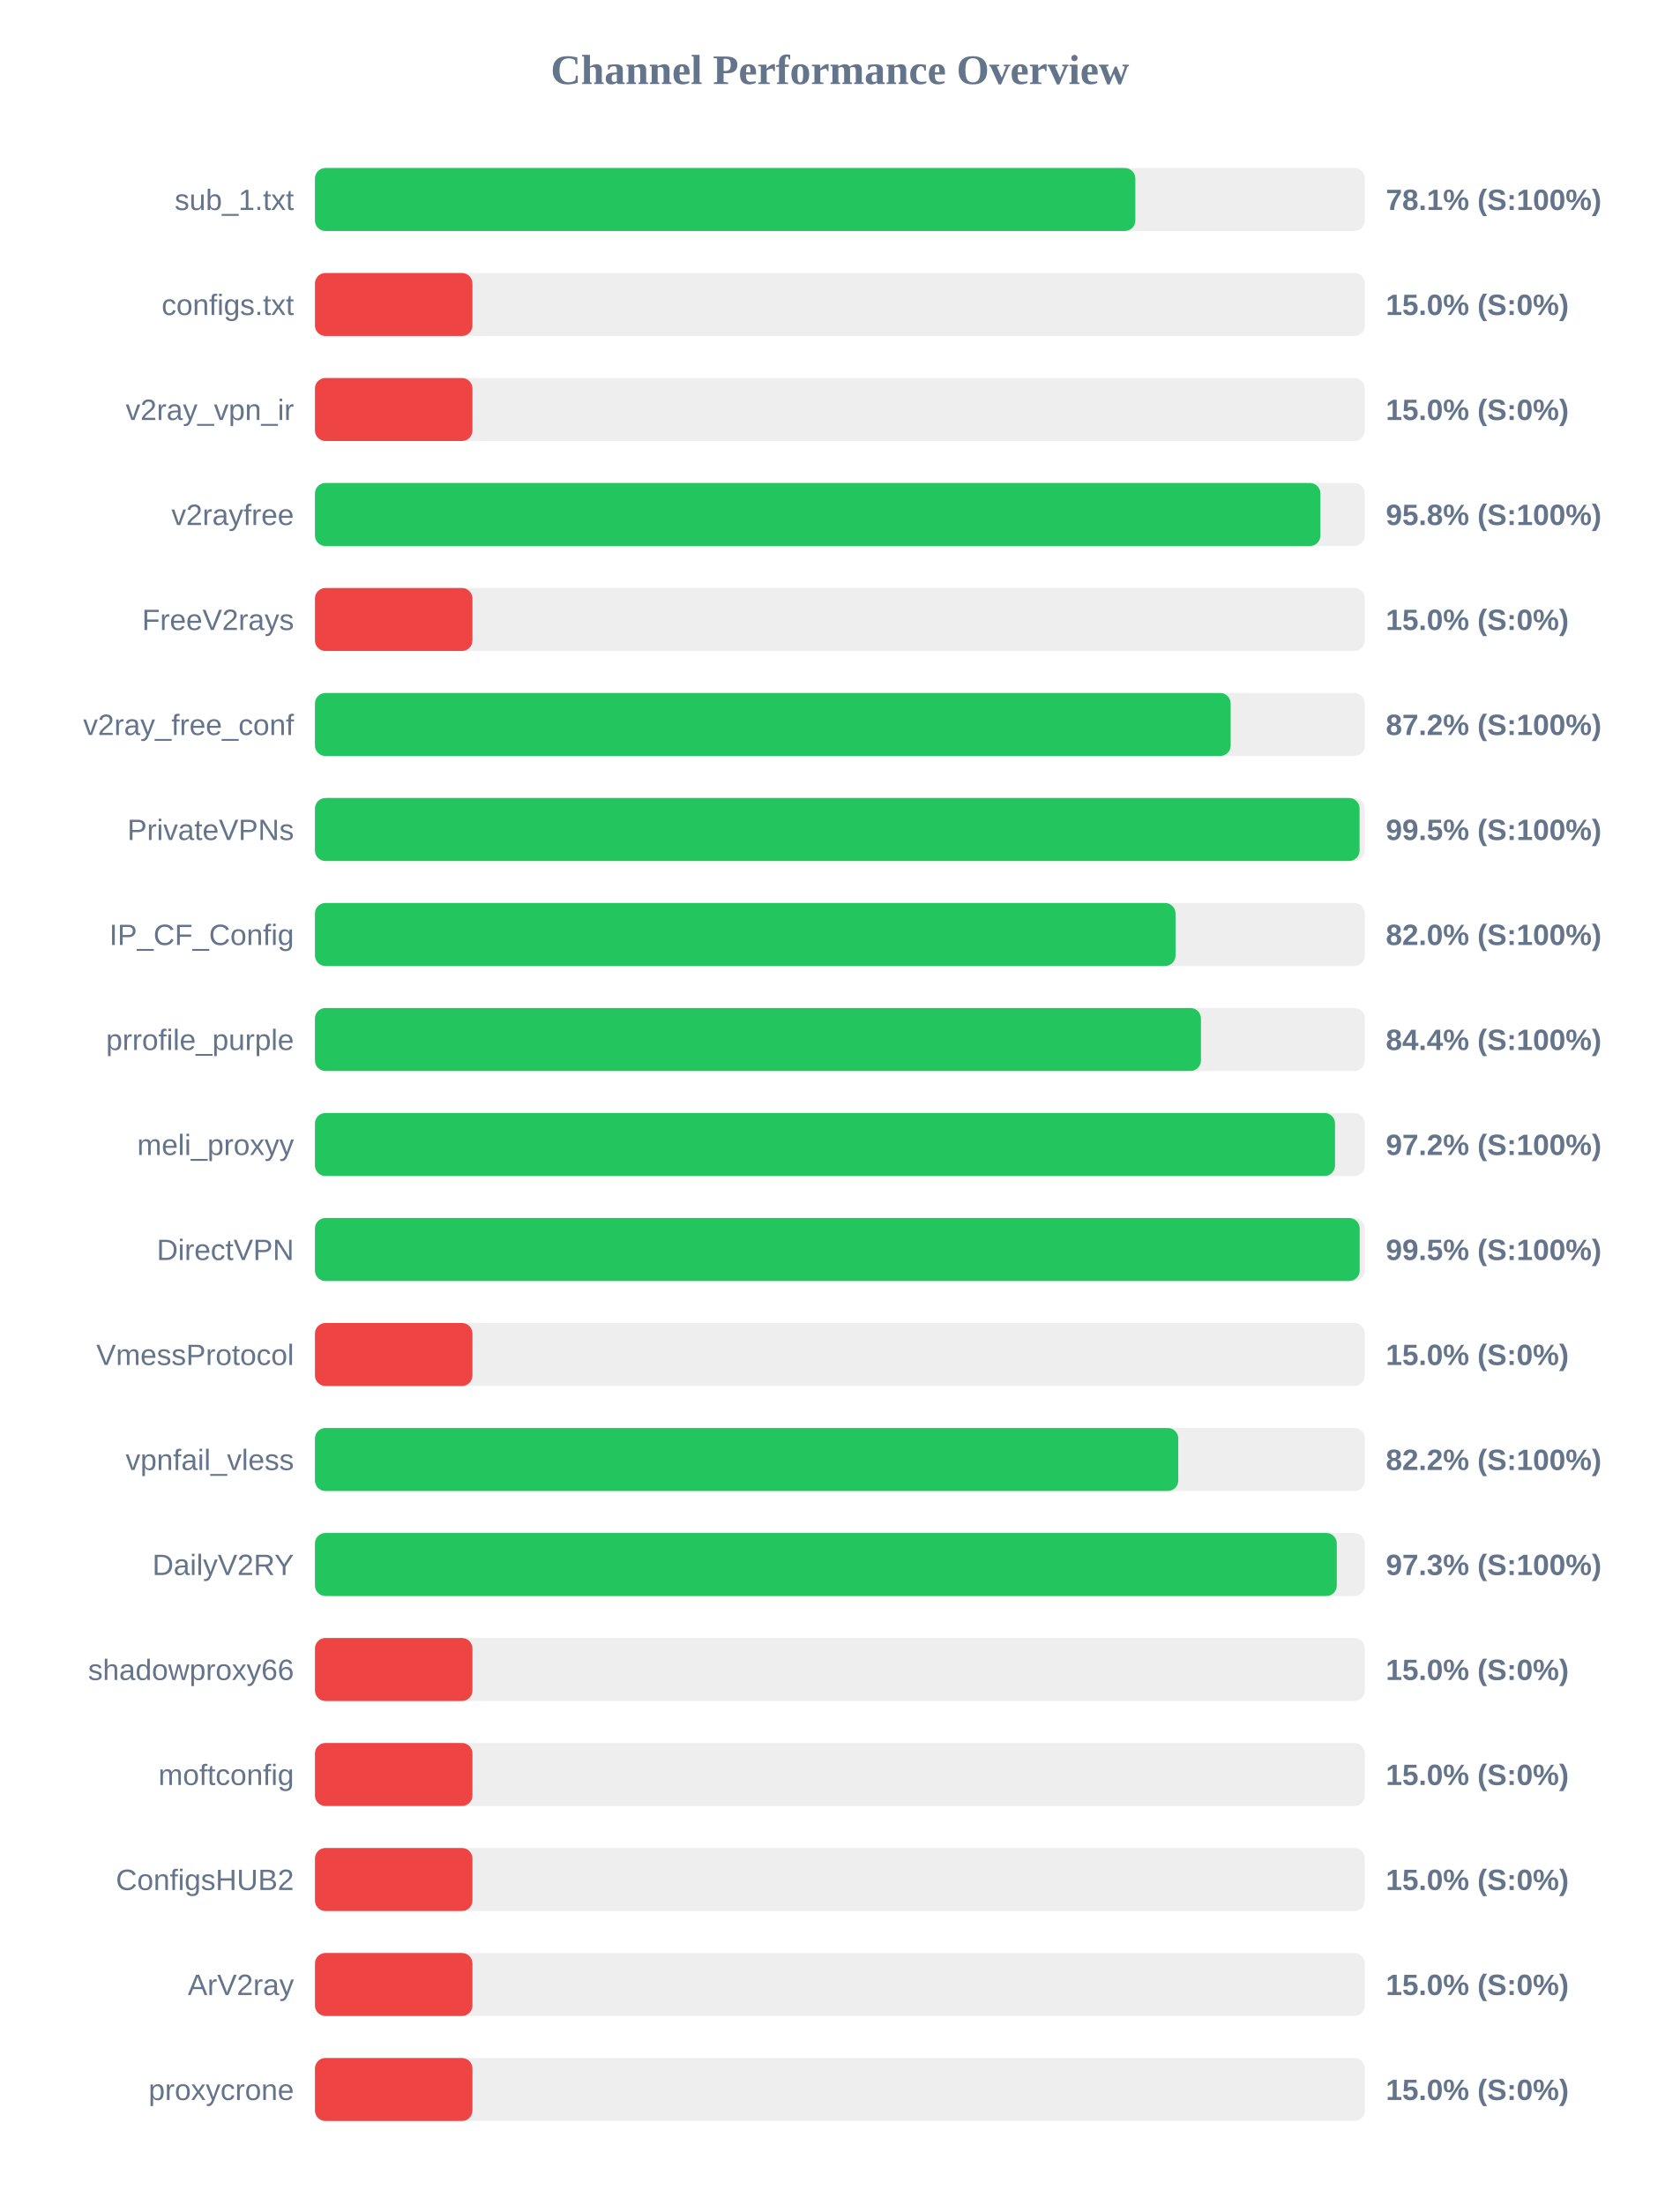
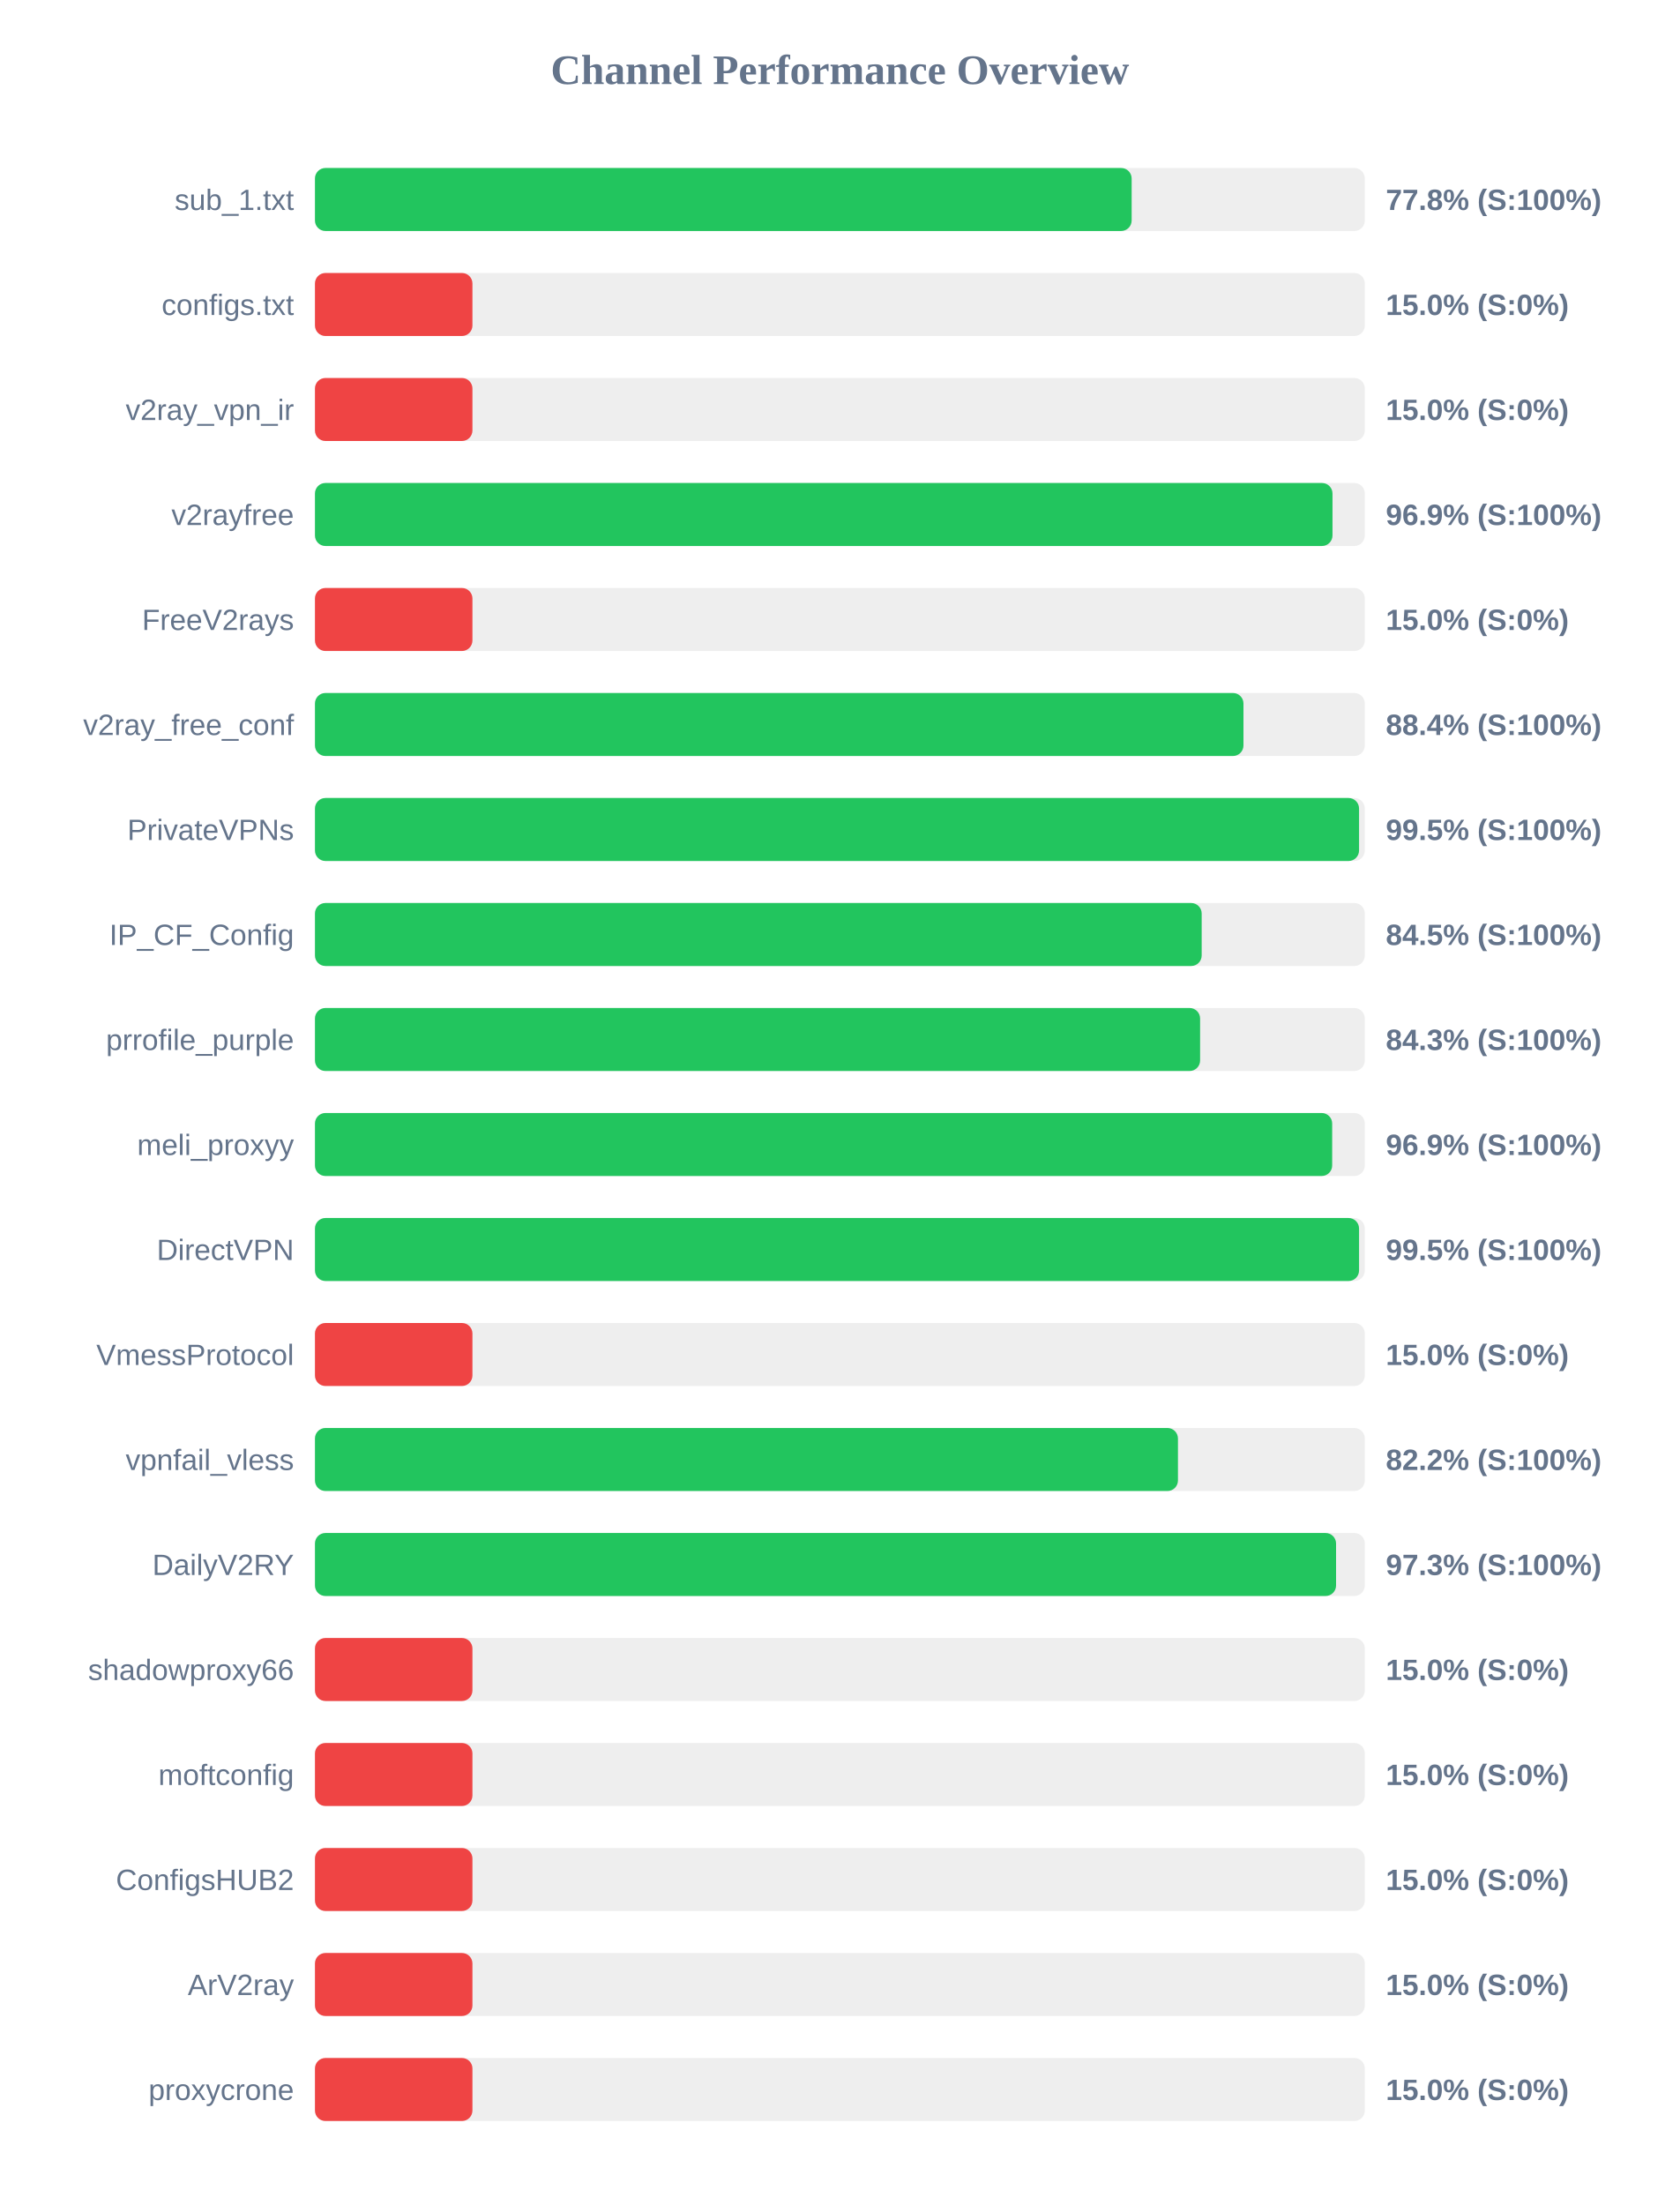
<svg xmlns="http://www.w3.org/2000/svg" width="800" height="1050" version="1.1">
  <style>
        .row { font: 14px Arial; fill: #64748b; }
        .score { font: bold 14px Arial; fill: #64748b; }
    </style>
  <text x="400" y="40" text-anchor="middle" font-size="20px" font-weight="bold" fill="#64748b">Channel Performance Overview</text>
  <rect x="150" y="80" width="500" height="30" fill="#eee" rx="5" />
-   <rect x="150" y="80" width="390.7" height="30" fill="#22c55e" rx="5" />
+   <rect x="150" y="80" width="388.95" height="30" fill="#22c55e" rx="5" />
  <text x="140" y="100" text-anchor="end" class="row">sub_1.txt</text>
-   <text x="660" y="100" text-anchor="start" class="score">78.1% (S:100%)</text>
+   <text x="660" y="100" text-anchor="start" class="score">77.8% (S:100%)</text>
  <rect x="150" y="130" width="500" height="30" fill="#eee" rx="5" />
  <rect x="150" y="130" width="75.0" height="30" fill="#ef4444" rx="5" />
  <text x="140" y="150" text-anchor="end" class="row">configs.txt</text>
  <text x="660" y="150" text-anchor="start" class="score">15.0% (S:0%)</text>
  <rect x="150" y="180" width="500" height="30" fill="#eee" rx="5" />
  <rect x="150" y="180" width="75.0" height="30" fill="#ef4444" rx="5" />
  <text x="140" y="200" text-anchor="end" class="row">v2ray_vpn_ir</text>
  <text x="660" y="200" text-anchor="start" class="score">15.0% (S:0%)</text>
  <rect x="150" y="230" width="500" height="30" fill="#eee" rx="5" />
-   <rect x="150" y="230" width="478.85" height="30" fill="#22c55e" rx="5" />
+   <rect x="150" y="230" width="484.6" height="30" fill="#22c55e" rx="5" />
  <text x="140" y="250" text-anchor="end" class="row">v2rayfree</text>
-   <text x="660" y="250" text-anchor="start" class="score">95.8% (S:100%)</text>
+   <text x="660" y="250" text-anchor="start" class="score">96.9% (S:100%)</text>
  <rect x="150" y="280" width="500" height="30" fill="#eee" rx="5" />
  <rect x="150" y="280" width="75.0" height="30" fill="#ef4444" rx="5" />
  <text x="140" y="300" text-anchor="end" class="row">FreeV2rays</text>
  <text x="660" y="300" text-anchor="start" class="score">15.0% (S:0%)</text>
  <rect x="150" y="330" width="500" height="30" fill="#eee" rx="5" />
-   <rect x="150" y="330" width="436.1" height="30" fill="#22c55e" rx="5" />
+   <rect x="150" y="330" width="442.2" height="30" fill="#22c55e" rx="5" />
  <text x="140" y="350" text-anchor="end" class="row">v2ray_free_conf</text>
-   <text x="660" y="350" text-anchor="start" class="score">87.2% (S:100%)</text>
+   <text x="660" y="350" text-anchor="start" class="score">88.4% (S:100%)</text>
  <rect x="150" y="380" width="500" height="30" fill="#eee" rx="5" />
-   <rect x="150" y="380" width="497.5" height="30" fill="#22c55e" rx="5" />
+   <rect x="150" y="380" width="497.25" height="30" fill="#22c55e" rx="5" />
  <text x="140" y="400" text-anchor="end" class="row">PrivateVPNs</text>
  <text x="660" y="400" text-anchor="start" class="score">99.5% (S:100%)</text>
  <rect x="150" y="430" width="500" height="30" fill="#eee" rx="5" />
-   <rect x="150" y="430" width="409.85" height="30" fill="#22c55e" rx="5" />
+   <rect x="150" y="430" width="422.3" height="30" fill="#22c55e" rx="5" />
  <text x="140" y="450" text-anchor="end" class="row">IP_CF_Config</text>
-   <text x="660" y="450" text-anchor="start" class="score">82.0% (S:100%)</text>
+   <text x="660" y="450" text-anchor="start" class="score">84.5% (S:100%)</text>
  <rect x="150" y="480" width="500" height="30" fill="#eee" rx="5" />
-   <rect x="150" y="480" width="421.95" height="30" fill="#22c55e" rx="5" />
+   <rect x="150" y="480" width="421.55" height="30" fill="#22c55e" rx="5" />
  <text x="140" y="500" text-anchor="end" class="row">prrofile_purple</text>
-   <text x="660" y="500" text-anchor="start" class="score">84.4% (S:100%)</text>
+   <text x="660" y="500" text-anchor="start" class="score">84.3% (S:100%)</text>
  <rect x="150" y="530" width="500" height="30" fill="#eee" rx="5" />
-   <rect x="150" y="530" width="485.8" height="30" fill="#22c55e" rx="5" />
+   <rect x="150" y="530" width="484.45" height="30" fill="#22c55e" rx="5" />
  <text x="140" y="550" text-anchor="end" class="row">meli_proxyy</text>
-   <text x="660" y="550" text-anchor="start" class="score">97.2% (S:100%)</text>
+   <text x="660" y="550" text-anchor="start" class="score">96.9% (S:100%)</text>
  <rect x="150" y="580" width="500" height="30" fill="#eee" rx="5" />
-   <rect x="150" y="580" width="497.55" height="30" fill="#22c55e" rx="5" />
+   <rect x="150" y="580" width="497.25" height="30" fill="#22c55e" rx="5" />
  <text x="140" y="600" text-anchor="end" class="row">DirectVPN</text>
  <text x="660" y="600" text-anchor="start" class="score">99.5% (S:100%)</text>
  <rect x="150" y="630" width="500" height="30" fill="#eee" rx="5" />
  <rect x="150" y="630" width="75.0" height="30" fill="#ef4444" rx="5" />
  <text x="140" y="650" text-anchor="end" class="row">VmessProtocol</text>
  <text x="660" y="650" text-anchor="start" class="score">15.0% (S:0%)</text>
  <rect x="150" y="680" width="500" height="30" fill="#eee" rx="5" />
-   <rect x="150" y="680" width="411.15" height="30" fill="#22c55e" rx="5" />
+   <rect x="150" y="680" width="411.0" height="30" fill="#22c55e" rx="5" />
  <text x="140" y="700" text-anchor="end" class="row">vpnfail_vless</text>
  <text x="660" y="700" text-anchor="start" class="score">82.2% (S:100%)</text>
  <rect x="150" y="730" width="500" height="30" fill="#eee" rx="5" />
-   <rect x="150" y="730" width="486.65" height="30" fill="#22c55e" rx="5" />
+   <rect x="150" y="730" width="486.3" height="30" fill="#22c55e" rx="5" />
  <text x="140" y="750" text-anchor="end" class="row">DailyV2RY</text>
  <text x="660" y="750" text-anchor="start" class="score">97.3% (S:100%)</text>
  <rect x="150" y="780" width="500" height="30" fill="#eee" rx="5" />
  <rect x="150" y="780" width="75.0" height="30" fill="#ef4444" rx="5" />
  <text x="140" y="800" text-anchor="end" class="row">shadowproxy66</text>
  <text x="660" y="800" text-anchor="start" class="score">15.0% (S:0%)</text>
  <rect x="150" y="830" width="500" height="30" fill="#eee" rx="5" />
  <rect x="150" y="830" width="75.0" height="30" fill="#ef4444" rx="5" />
  <text x="140" y="850" text-anchor="end" class="row">moftconfig</text>
  <text x="660" y="850" text-anchor="start" class="score">15.0% (S:0%)</text>
  <rect x="150" y="880" width="500" height="30" fill="#eee" rx="5" />
  <rect x="150" y="880" width="75.0" height="30" fill="#ef4444" rx="5" />
  <text x="140" y="900" text-anchor="end" class="row">ConfigsHUB2</text>
  <text x="660" y="900" text-anchor="start" class="score">15.0% (S:0%)</text>
  <rect x="150" y="930" width="500" height="30" fill="#eee" rx="5" />
  <rect x="150" y="930" width="75.0" height="30" fill="#ef4444" rx="5" />
  <text x="140" y="950" text-anchor="end" class="row">ArV2ray</text>
  <text x="660" y="950" text-anchor="start" class="score">15.0% (S:0%)</text>
  <rect x="150" y="980" width="500" height="30" fill="#eee" rx="5" />
  <rect x="150" y="980" width="75.0" height="30" fill="#ef4444" rx="5" />
  <text x="140" y="1000" text-anchor="end" class="row">proxycrone</text>
  <text x="660" y="1000" text-anchor="start" class="score">15.0% (S:0%)</text>
</svg>
